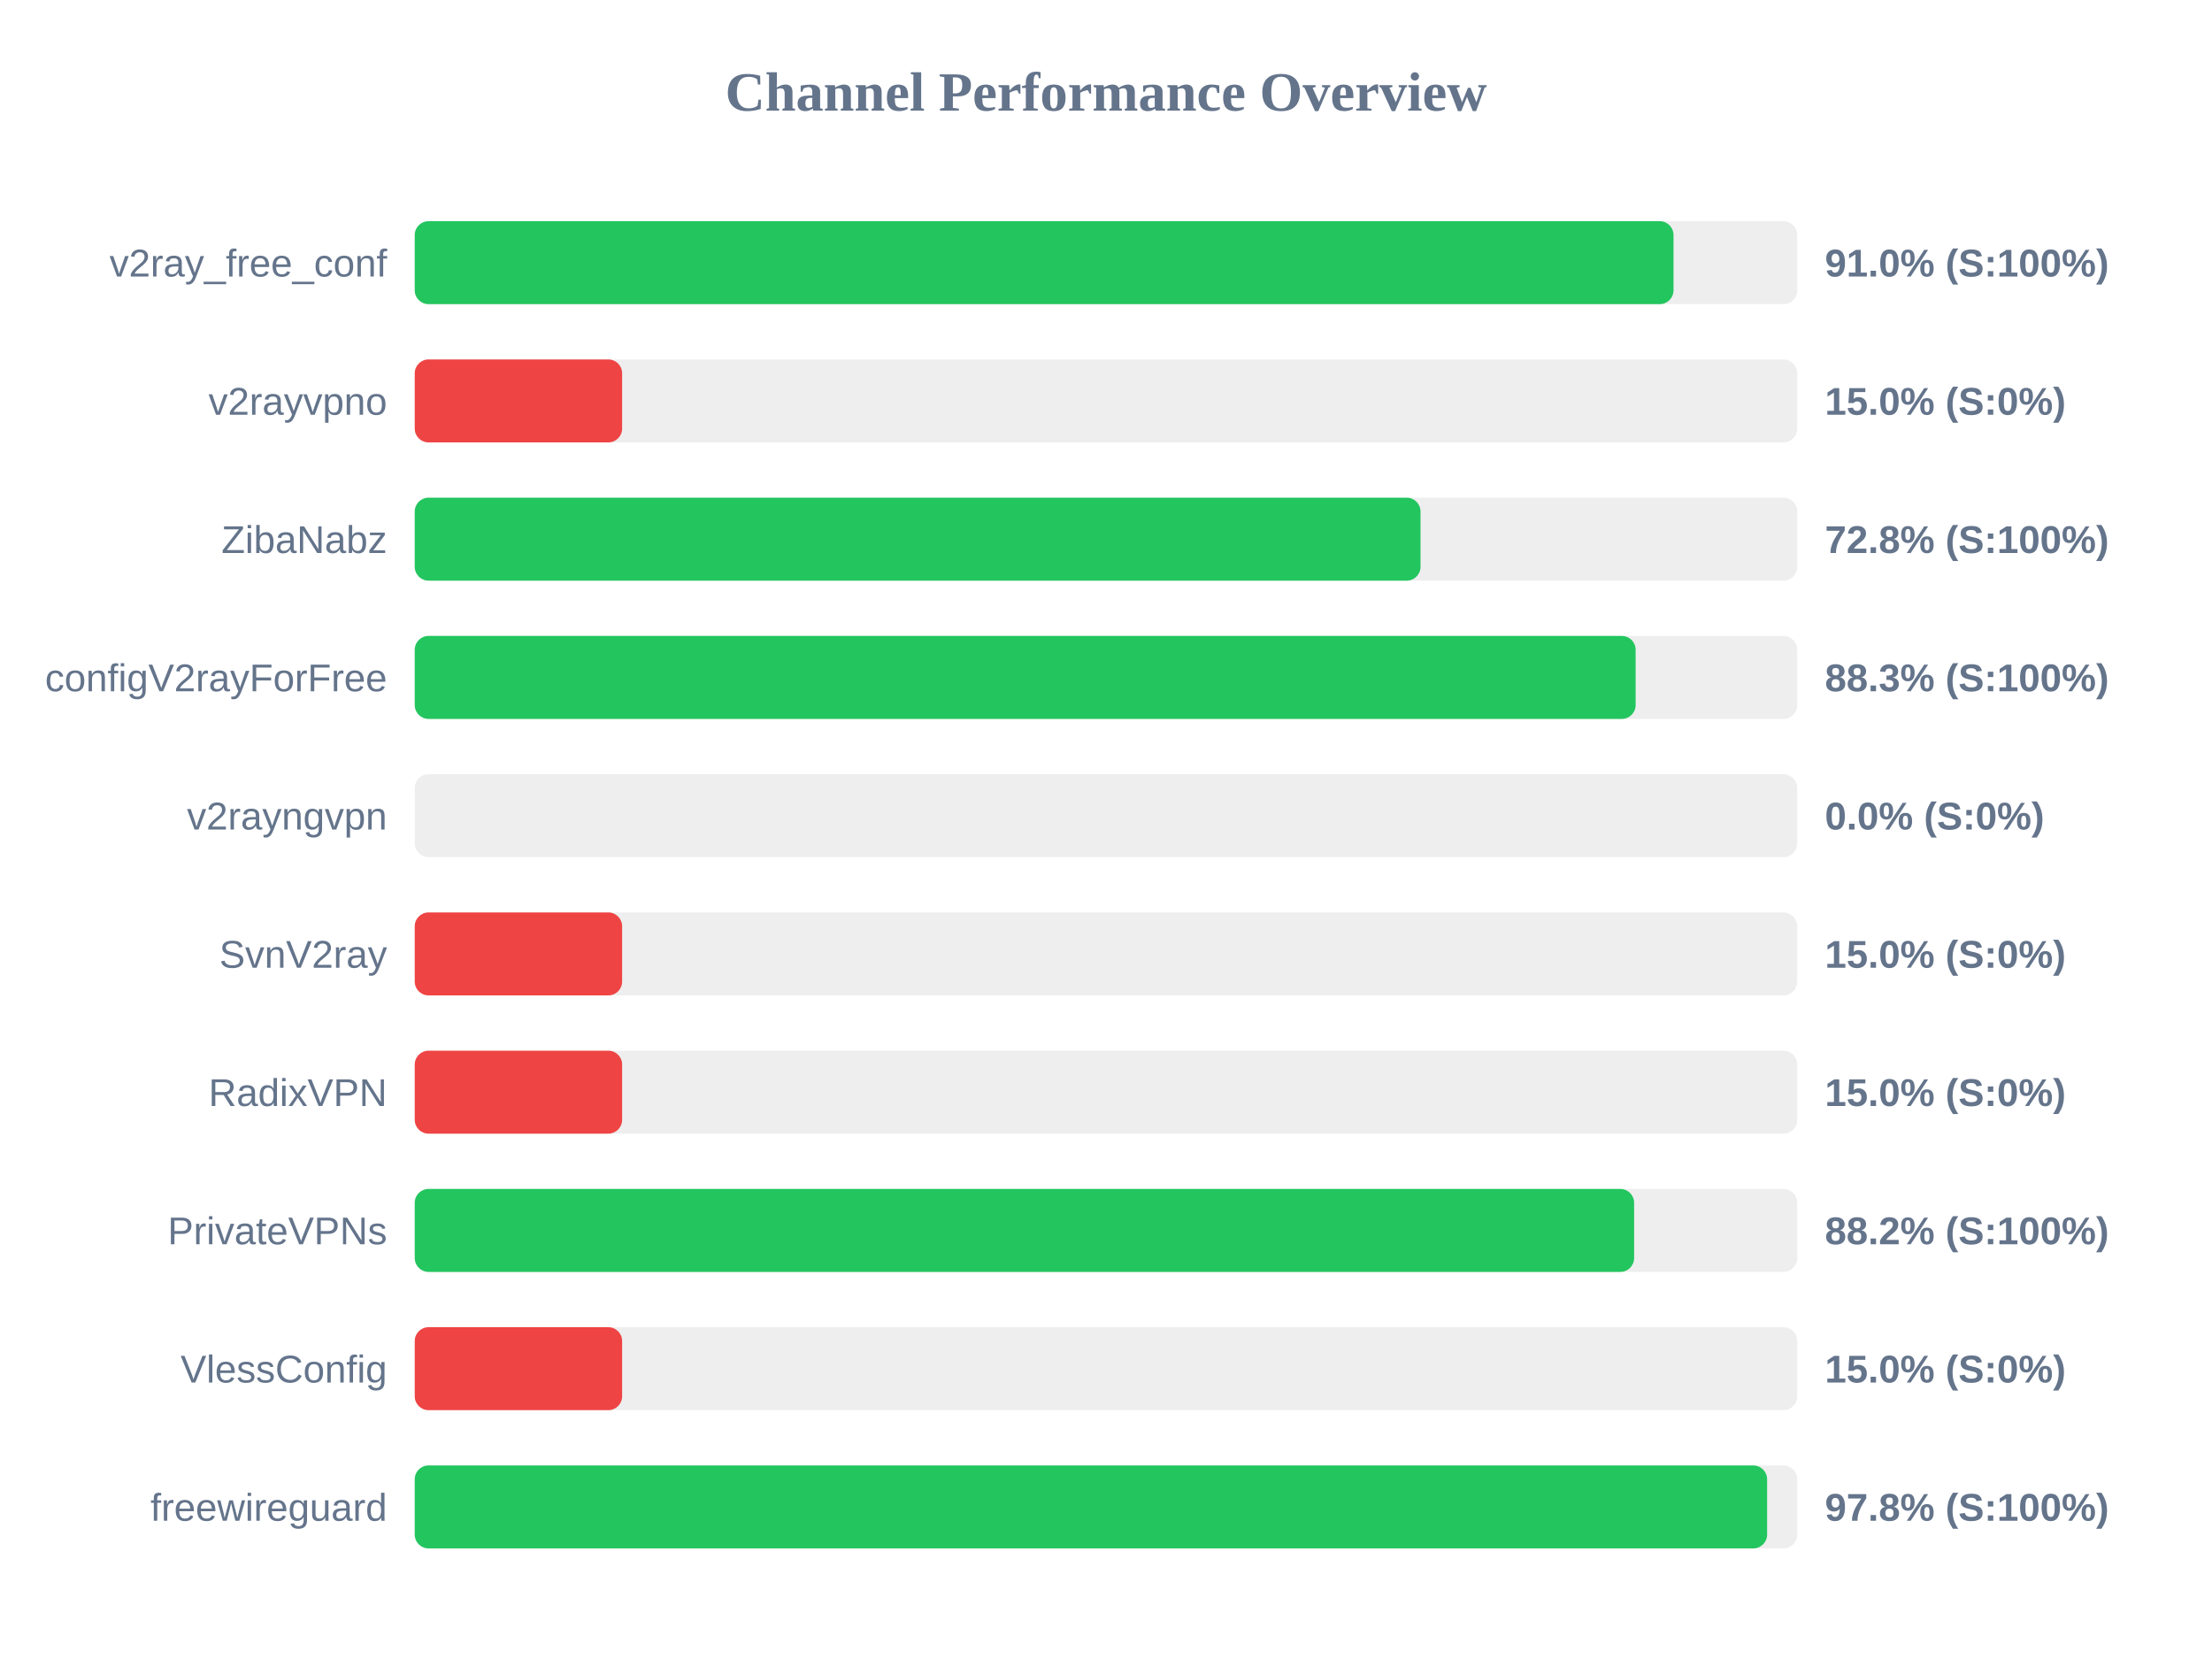
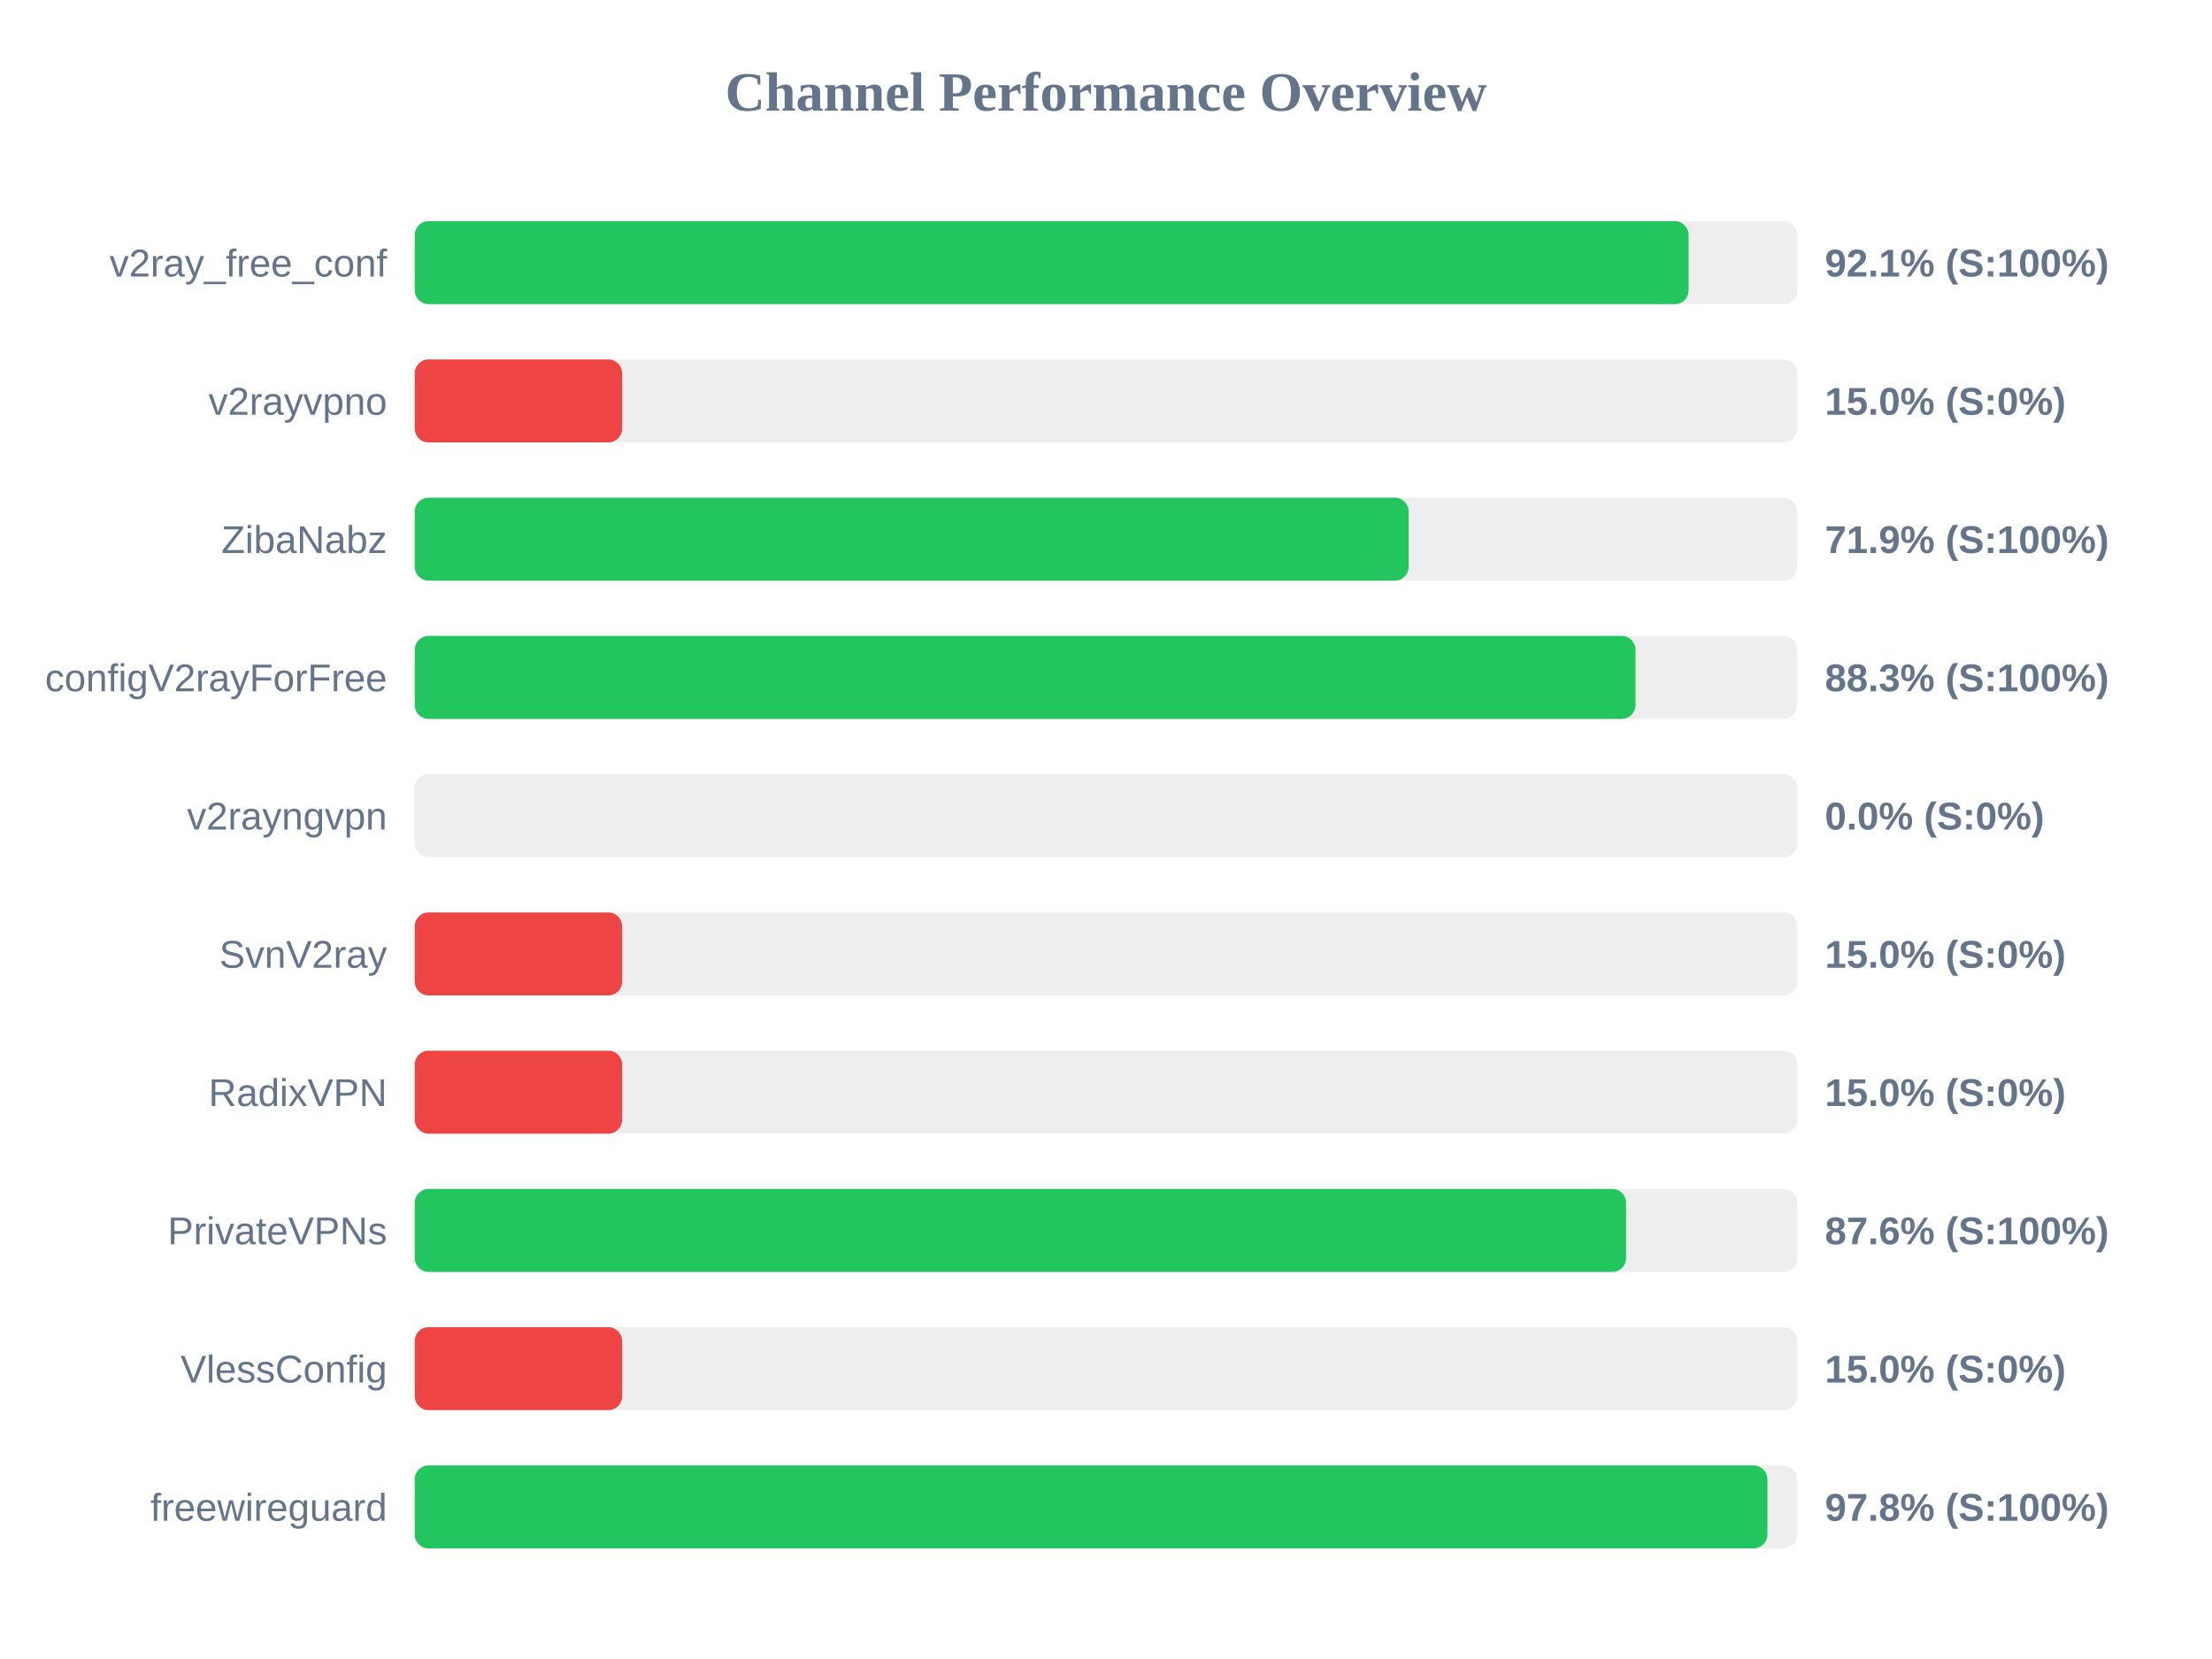
<svg xmlns="http://www.w3.org/2000/svg" width="800" height="600" version="1.1">
  <style>
        .row { font: 14px Arial; fill: #64748b; }
        .score { font: bold 14px Arial; fill: #64748b; }
    </style>
  <text x="400" y="40" text-anchor="middle" font-size="20px" font-weight="bold" fill="#64748b">Channel Performance Overview</text>
  <rect x="150" y="80" width="500" height="30" fill="#eee" rx="5" />
-   <rect x="150" y="80" width="455.25" height="30" fill="#22c55e" rx="5" />
+   <rect x="150" y="80" width="460.7" height="30" fill="#22c55e" rx="5" />
  <text x="140" y="100" text-anchor="end" class="row">v2ray_free_conf</text>
-   <text x="660" y="100" text-anchor="start" class="score">91.0% (S:100%)</text>
+   <text x="660" y="100" text-anchor="start" class="score">92.1% (S:100%)</text>
  <rect x="150" y="130" width="500" height="30" fill="#eee" rx="5" />
  <rect x="150" y="130" width="75.0" height="30" fill="#ef4444" rx="5" />
  <text x="140" y="150" text-anchor="end" class="row">v2rayvpno</text>
  <text x="660" y="150" text-anchor="start" class="score">15.0% (S:0%)</text>
  <rect x="150" y="180" width="500" height="30" fill="#eee" rx="5" />
-   <rect x="150" y="180" width="363.75" height="30" fill="#22c55e" rx="5" />
+   <rect x="150" y="180" width="359.45" height="30" fill="#22c55e" rx="5" />
  <text x="140" y="200" text-anchor="end" class="row">ZibaNabz</text>
-   <text x="660" y="200" text-anchor="start" class="score">72.8% (S:100%)</text>
+   <text x="660" y="200" text-anchor="start" class="score">71.9% (S:100%)</text>
  <rect x="150" y="230" width="500" height="30" fill="#eee" rx="5" />
-   <rect x="150" y="230" width="441.55" height="30" fill="#22c55e" rx="5" />
+   <rect x="150" y="230" width="441.5" height="30" fill="#22c55e" rx="5" />
  <text x="140" y="250" text-anchor="end" class="row">configV2rayForFree</text>
  <text x="660" y="250" text-anchor="start" class="score">88.3% (S:100%)</text>
  <rect x="150" y="280" width="500" height="30" fill="#eee" rx="5" />
  <rect x="150" y="280" width="0.0" height="30" fill="#ef4444" rx="5" />
  <text x="140" y="300" text-anchor="end" class="row">v2rayngvpn</text>
  <text x="660" y="300" text-anchor="start" class="score">0.0% (S:0%)</text>
  <rect x="150" y="330" width="500" height="30" fill="#eee" rx="5" />
  <rect x="150" y="330" width="75.0" height="30" fill="#ef4444" rx="5" />
  <text x="140" y="350" text-anchor="end" class="row">SvnV2ray</text>
  <text x="660" y="350" text-anchor="start" class="score">15.0% (S:0%)</text>
  <rect x="150" y="380" width="500" height="30" fill="#eee" rx="5" />
  <rect x="150" y="380" width="75.0" height="30" fill="#ef4444" rx="5" />
  <text x="140" y="400" text-anchor="end" class="row">RadixVPN</text>
  <text x="660" y="400" text-anchor="start" class="score">15.0% (S:0%)</text>
  <rect x="150" y="430" width="500" height="30" fill="#eee" rx="5" />
-   <rect x="150" y="430" width="441.0" height="30" fill="#22c55e" rx="5" />
+   <rect x="150" y="430" width="438.1" height="30" fill="#22c55e" rx="5" />
  <text x="140" y="450" text-anchor="end" class="row">PrivateVPNs</text>
-   <text x="660" y="450" text-anchor="start" class="score">88.2% (S:100%)</text>
+   <text x="660" y="450" text-anchor="start" class="score">87.6% (S:100%)</text>
  <rect x="150" y="480" width="500" height="30" fill="#eee" rx="5" />
  <rect x="150" y="480" width="75.0" height="30" fill="#ef4444" rx="5" />
  <text x="140" y="500" text-anchor="end" class="row">VlessConfig</text>
  <text x="660" y="500" text-anchor="start" class="score">15.0% (S:0%)</text>
  <rect x="150" y="530" width="500" height="30" fill="#eee" rx="5" />
-   <rect x="150" y="530" width="489.1" height="30" fill="#22c55e" rx="5" />
+   <rect x="150" y="530" width="489.2" height="30" fill="#22c55e" rx="5" />
  <text x="140" y="550" text-anchor="end" class="row">freewireguard</text>
  <text x="660" y="550" text-anchor="start" class="score">97.8% (S:100%)</text>
</svg>
